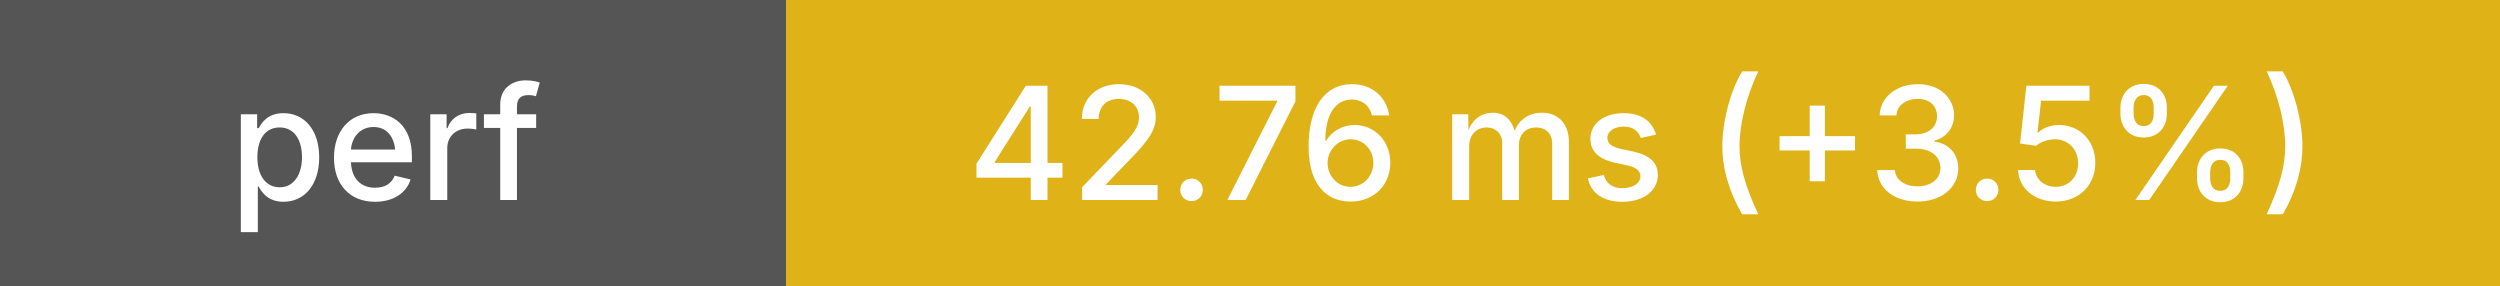
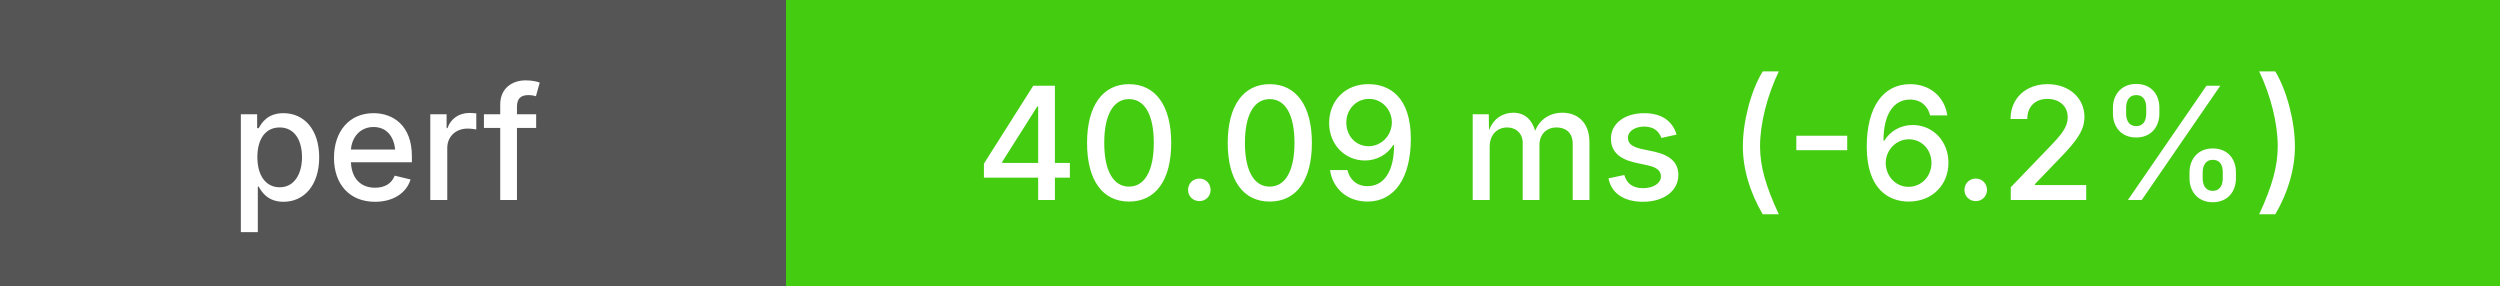
<svg xmlns="http://www.w3.org/2000/svg" height="20" width="175">
  <g shape-rendering="crispEdges">
    <rect width="55" height="20" fill="#555" />
-     <rect x="55" width="120" height="20" fill="#dfb317" />
+     <rect x="55" width="120" height="20" fill="#4c1" />
  </g>
  <g fill="#fff" font-family="system-ui, -apple-system, sans-serif" font-size="11">
    <text x="27" y="14" text-anchor="middle" font-weight="500">perf</text>
-     <text x="115" y="14" text-anchor="middle" font-weight="500">42.76 ms (+3.5%)</text>
+     <text x="115" y="14" text-anchor="middle" font-weight="500">40.09 ms (-6.2%)</text>
  </g>
</svg>
